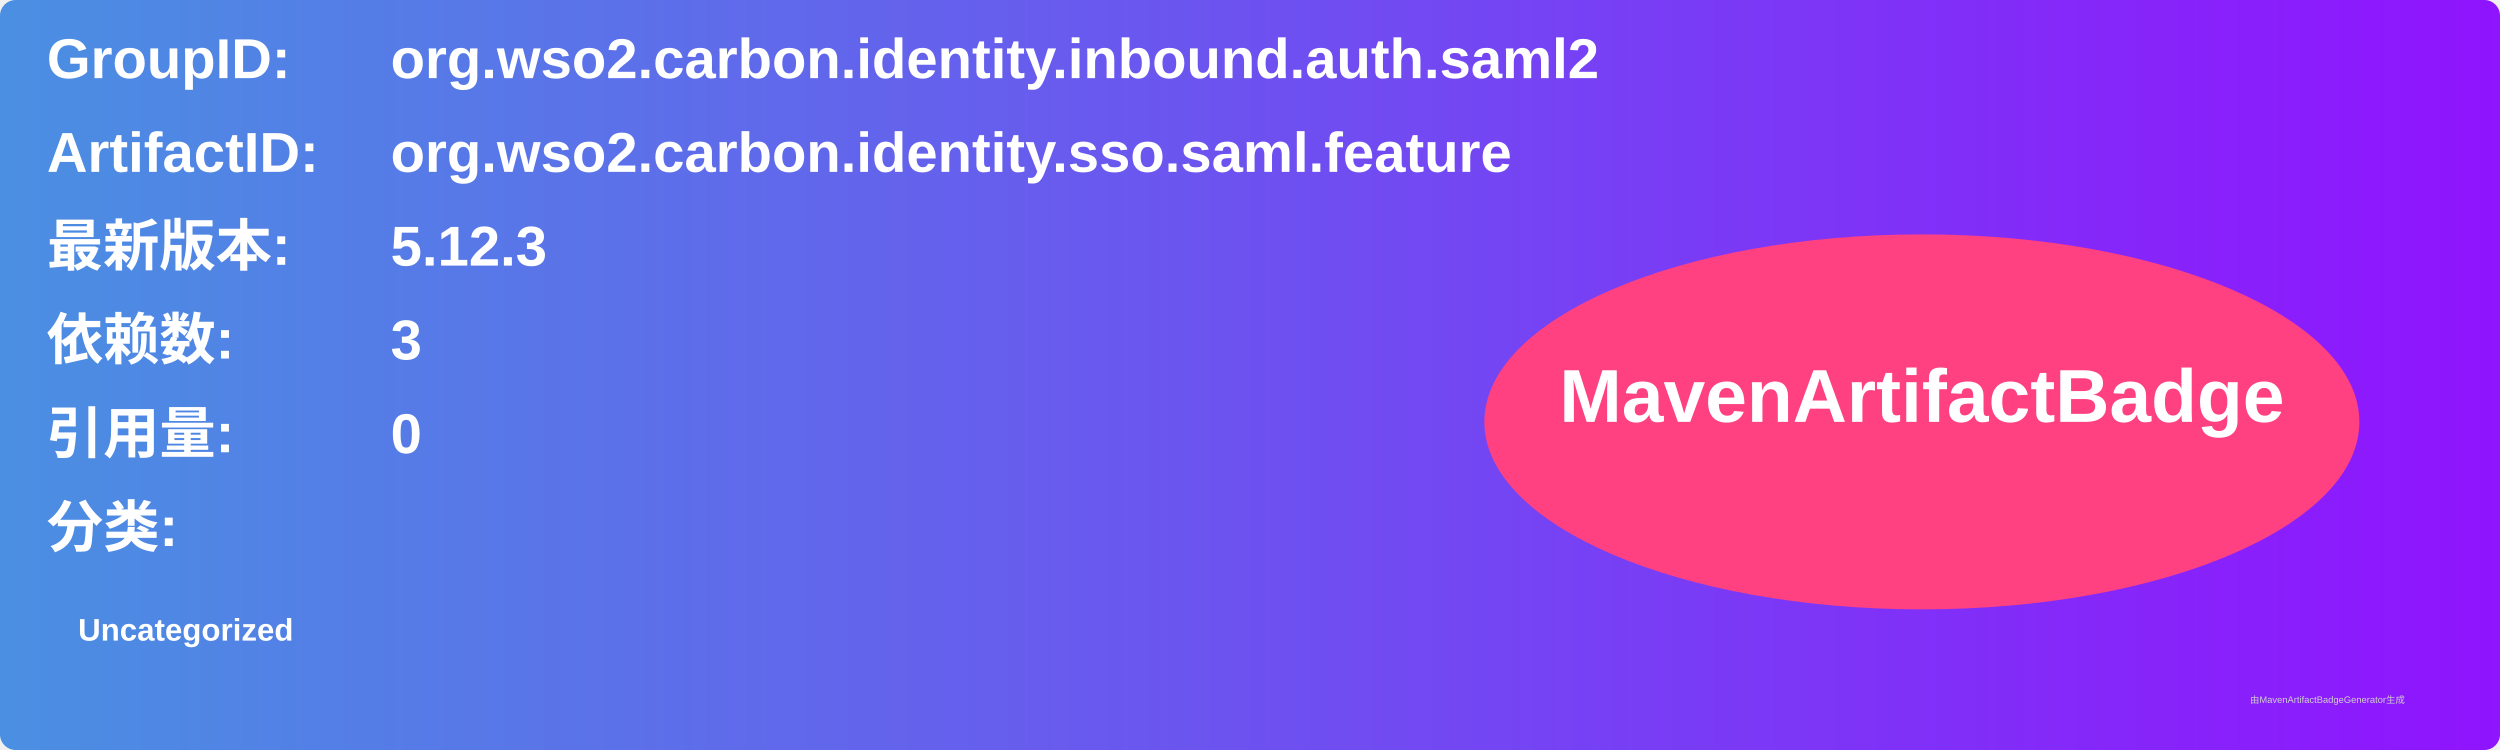
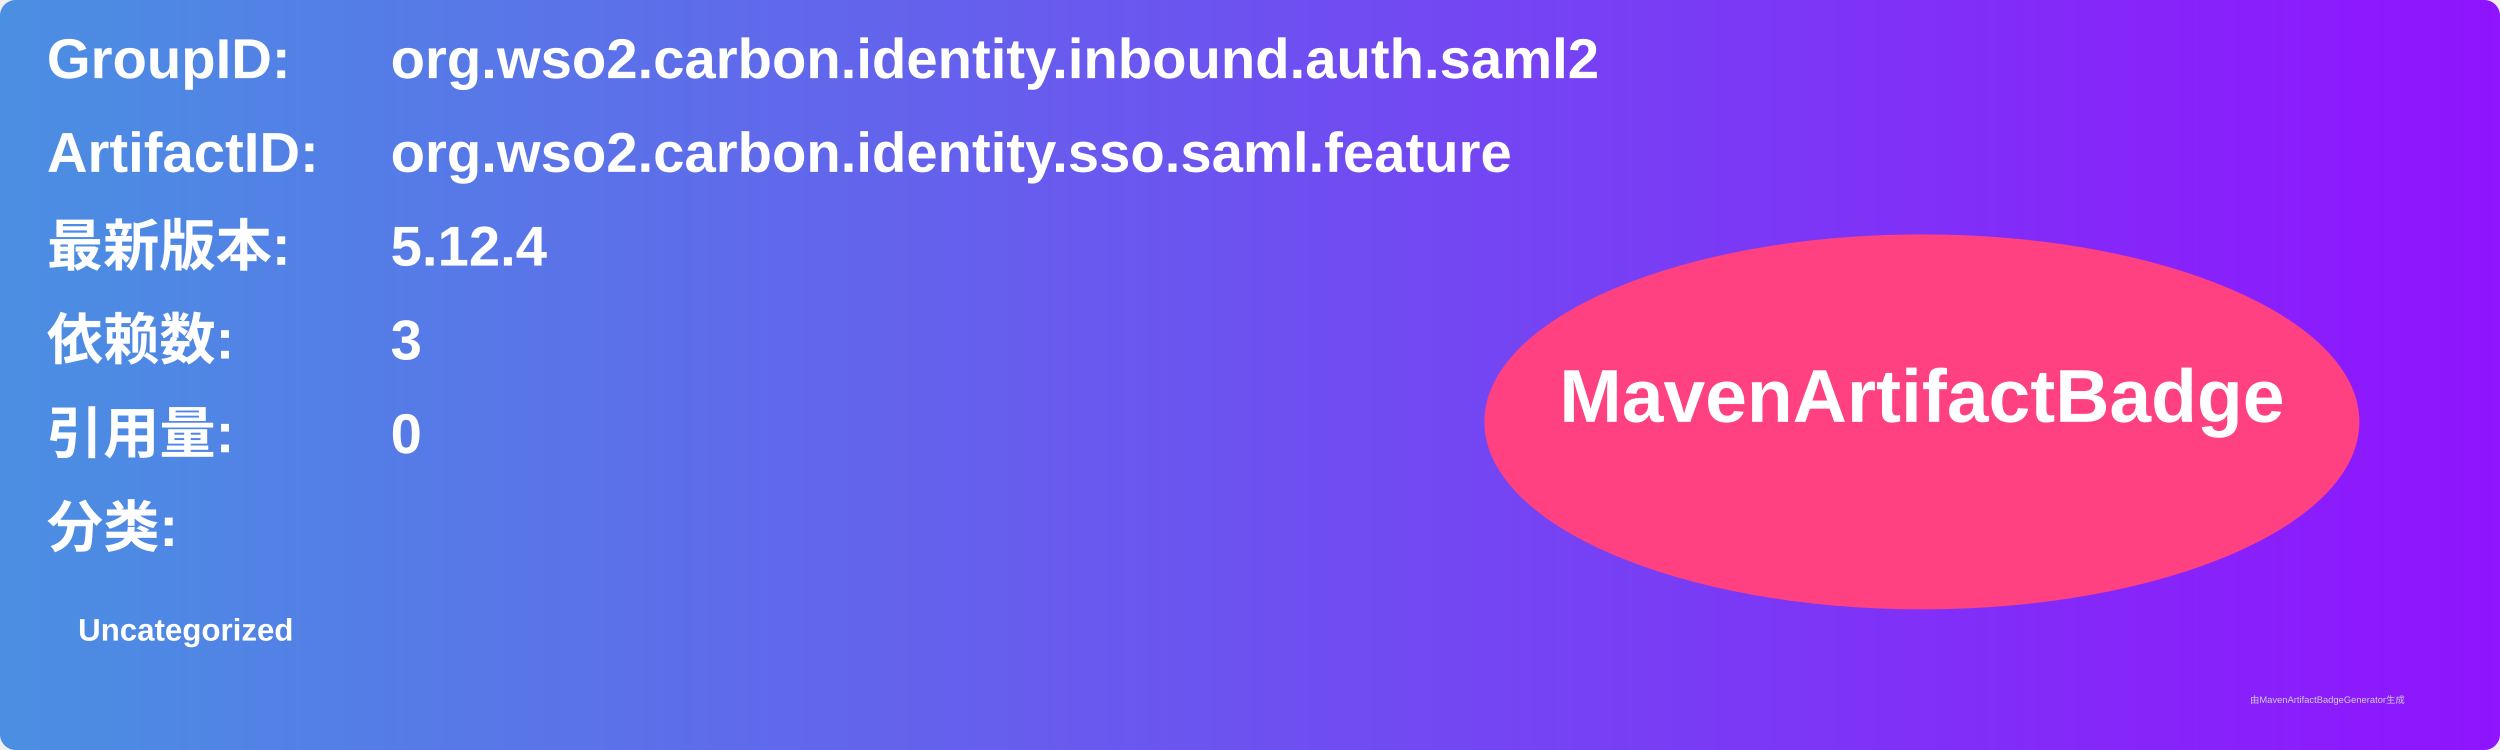
<svg xmlns="http://www.w3.org/2000/svg" width="800" height="240" viewBox="0 0 800 240">
  <linearGradient id="grad" x1="0%" y1="0%" x2="100%" y2="0%">
    <stop offset="0%" stop-color="#4a90e2" />
    <stop offset="100%" stop-color="#9013fe" />
  </linearGradient>
  <rect width="100%" height="100%" rx="5" ry="5" fill="url(#grad)" />
  <g transform="translate(15, 15)">
    <text x="0" y="10" font-family="Arial" font-size="18" fill="white" font-weight="bold" width="260">GroupID:</text>
    <text x="110" y="10" font-family="Arial" font-size="18" fill="white" font-weight="bold" width="460">org.wso2.carbon.identity.inbound.auth.saml2</text>
    <text x="0" y="40" font-family="Arial" font-size="18" fill="white" font-weight="bold" width="260">ArtifactID:</text>
    <text x="110" y="40" font-family="Arial" font-size="18" fill="white" font-weight="bold" width="460">org.wso2.carbon.identity.sso.saml.feature</text>
    <text x="0" y="70" font-family="Arial" font-size="18" fill="white" font-weight="bold">最新版本:</text>
    <text x="110" y="70" font-family="Arial" font-size="18" fill="white" font-weight="bold">
-       <tspan font-weight="bold">5.12.3</tspan>
+       <tspan font-weight="bold">5.12.4</tspan>
    </text>
    <text x="0" y="100" font-family="Arial" font-size="18" fill="white" font-weight="bold">依赖数: </text>
    <text x="110" y="100" font-family="Arial" font-size="18" fill="white">
      <tspan font-weight="bold">3</tspan>
    </text>
    <text x="0" y="130" font-family="Arial" font-size="18" fill="white" font-weight="bold">引用量: </text>
    <text x="110" y="130" font-family="Arial" font-size="18" fill="white">
      <tspan font-weight="bold">0</tspan>
    </text>
    <text x="0" y="160" font-family="Arial" font-size="18" fill="white" font-weight="bold">分类:</text>
    <text x="10" y="190" font-family="Arial" font-size="10" fill="white">
      <tspan font-weight="bold">Uncategorized</tspan>
    </text>
    <ellipse cx="600" cy="120" rx="140" ry="60" fill="#ff4081" />
    <text x="600" y="120" text-anchor="middle" font-family="Arial" font-size="24" fill="white" font-weight="bold">MavenArtifactBadge</text>
  </g>
  <text x="720" y="225" font-family="Arial" font-size="3" fill="#d0d0d0">由MavenArtifactBadgeGenerator生成</text>
</svg>
